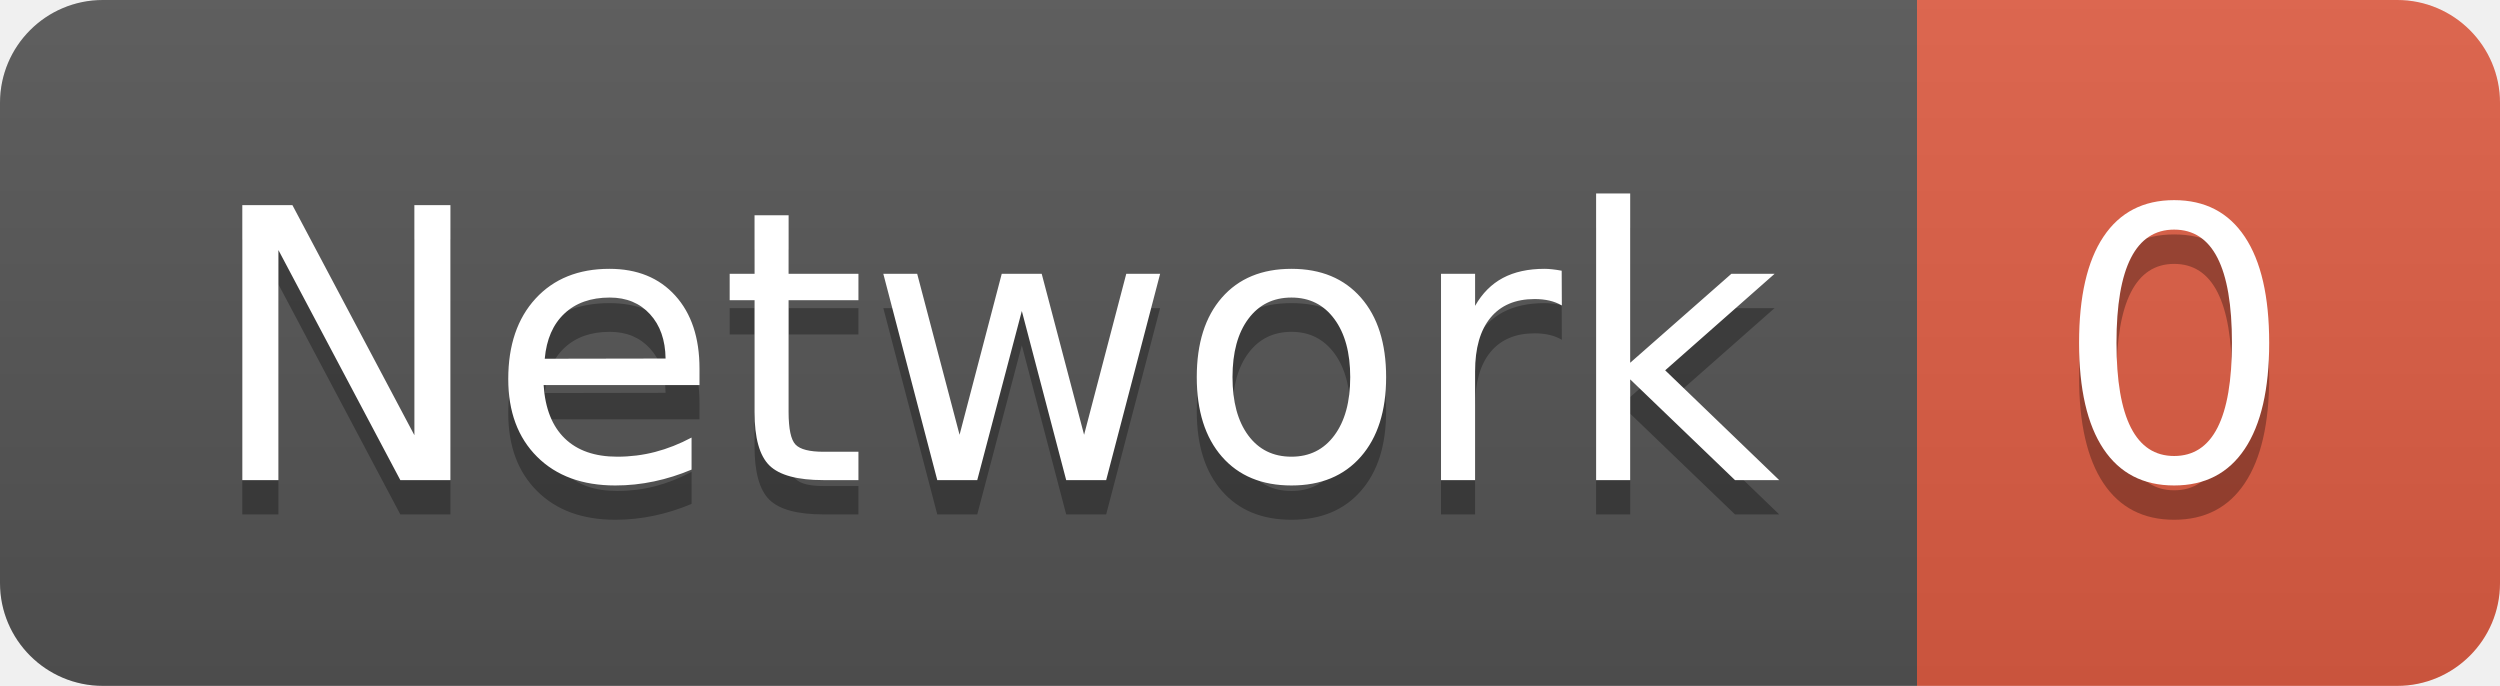
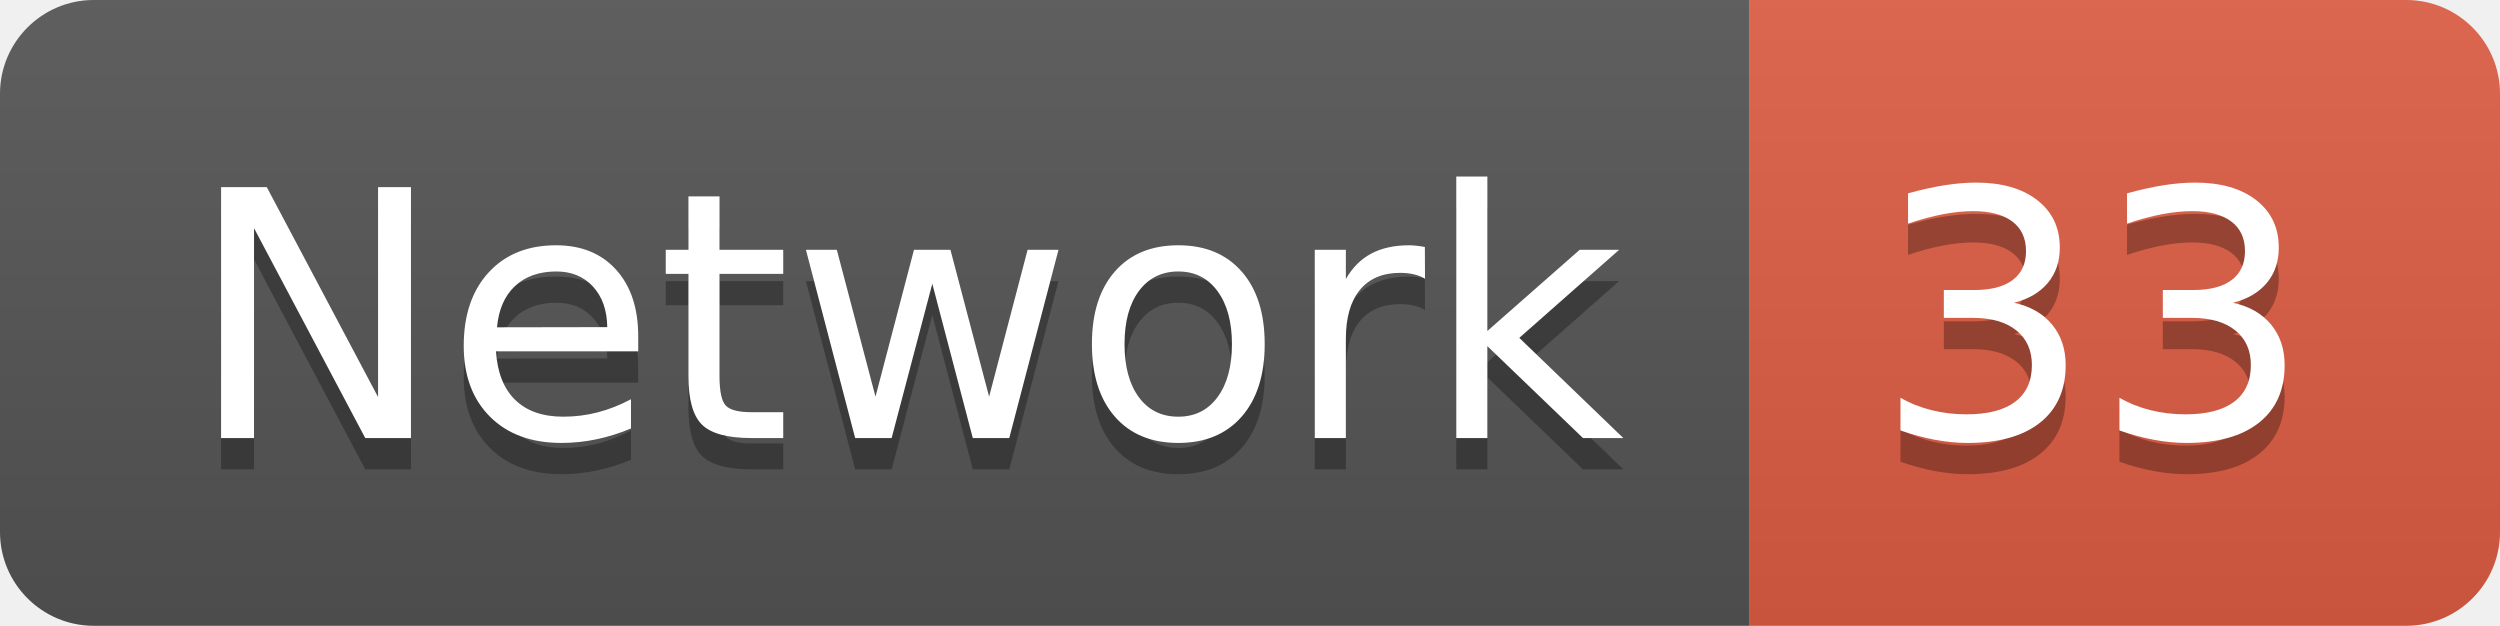
- <svg xmlns="http://www.w3.org/2000/svg" width="72.9" height="20">
+ <svg xmlns="http://www.w3.org/2000/svg" width="79.9" height="20">
  <linearGradient id="smooth" x2="0" y2="100%">
    <stop offset="0" stop-color="#bbb" stop-opacity=".1" />
    <stop offset="1" stop-opacity=".1" />
  </linearGradient>
  <clipPath id="round">
-     <rect width="72.9" height="20" rx="3" fill="#fff" />
+     <rect width="79.9" height="20" rx="3" fill="#fff" />
  </clipPath>
  <g clip-path="url(#round)">
    <rect width="55.9" height="20" fill="#555" />
-     <rect x="55.9" width="17.0" height="20" fill="#e05d44" />
-     <rect width="72.9" height="20" fill="url(#smooth)" />
+     <rect x="55.9" width="24.0" height="20" fill="#e05d44" />
+     <rect width="79.9" height="20" fill="url(#smooth)" />
  </g>
  <g fill="#fff" text-anchor="middle" font-family="DejaVu Sans,Verdana,Geneva,sans-serif" font-size="110">
    <text x="289.5" y="150" fill="#010101" fill-opacity=".3" transform="scale(0.1)" textLength="459.0" lengthAdjust="spacing">Network</text>
    <text x="289.5" y="140" transform="scale(0.1)" textLength="459.0" lengthAdjust="spacing">Network</text>
-     <text x="634.0" y="150" fill="#010101" fill-opacity=".3" transform="scale(0.1)" textLength="70.0" lengthAdjust="spacing">0</text>
-     <text x="634.0" y="140" transform="scale(0.1)" textLength="70.0" lengthAdjust="spacing">0</text>
+     <text x="669.0" y="150" fill="#010101" fill-opacity=".3" transform="scale(0.1)" textLength="140.0" lengthAdjust="spacing">33</text>
+     <text x="669.0" y="140" transform="scale(0.1)" textLength="140.0" lengthAdjust="spacing">33</text>
  </g>
</svg>
